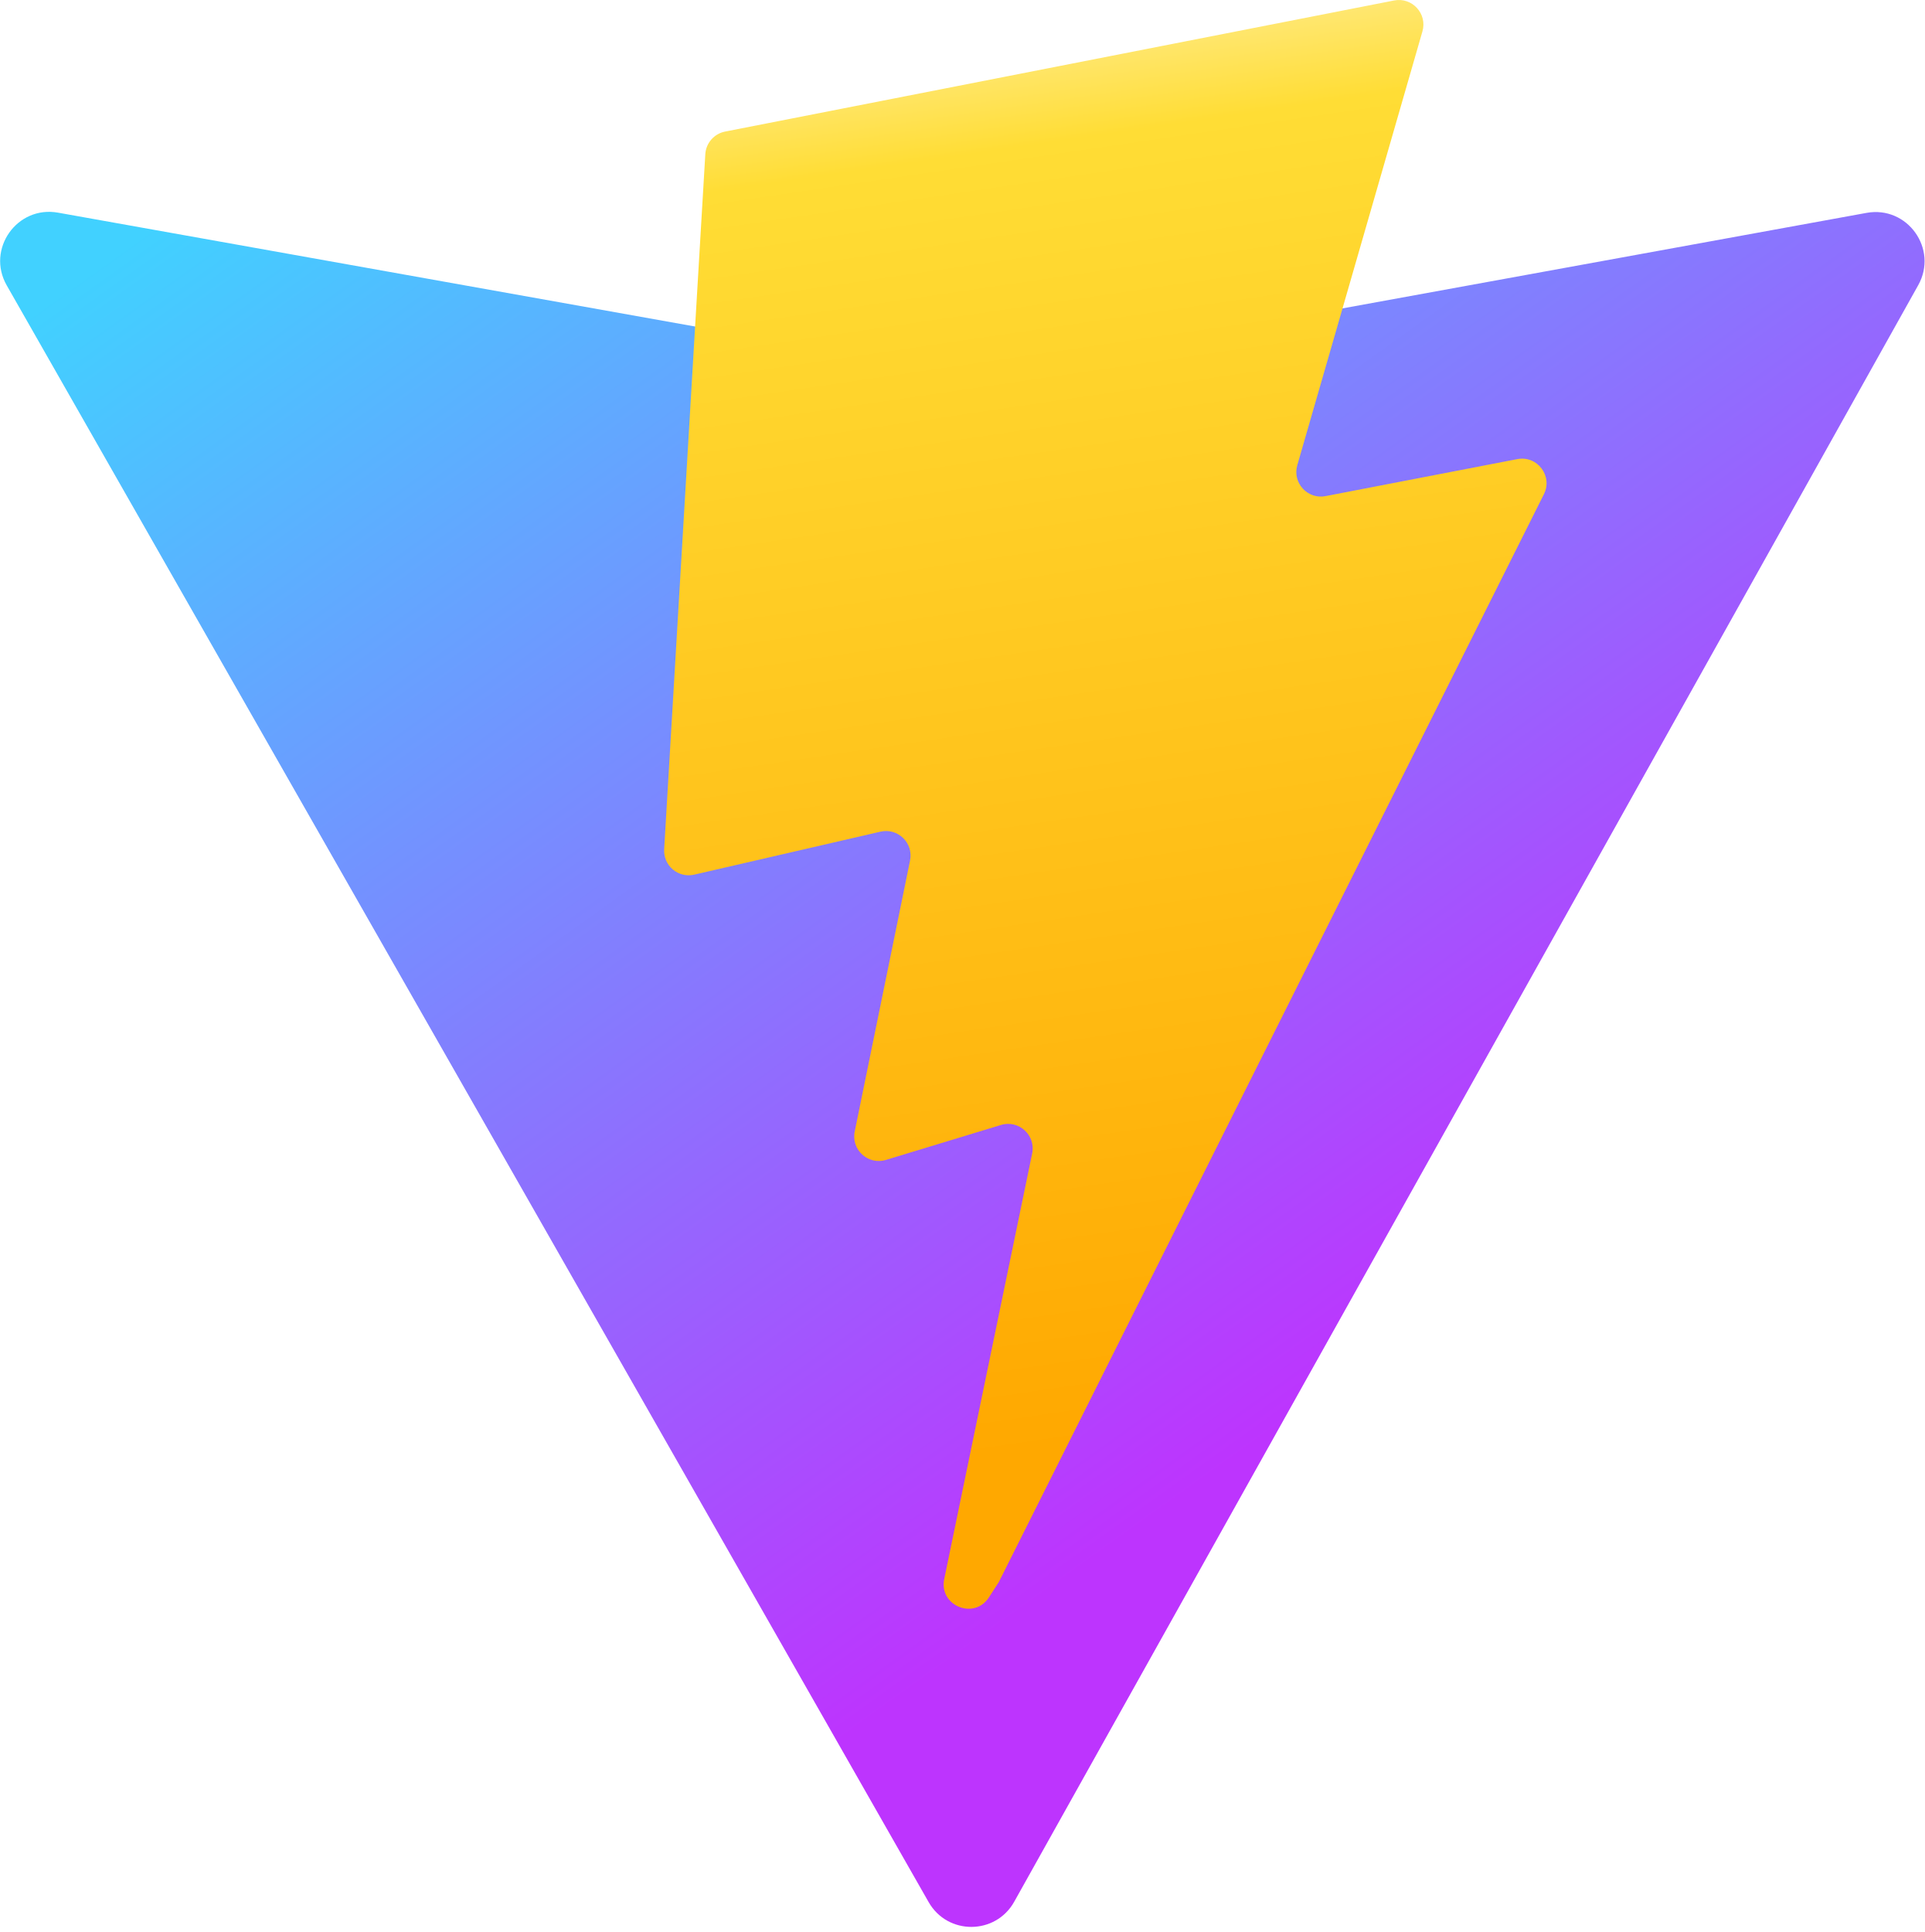
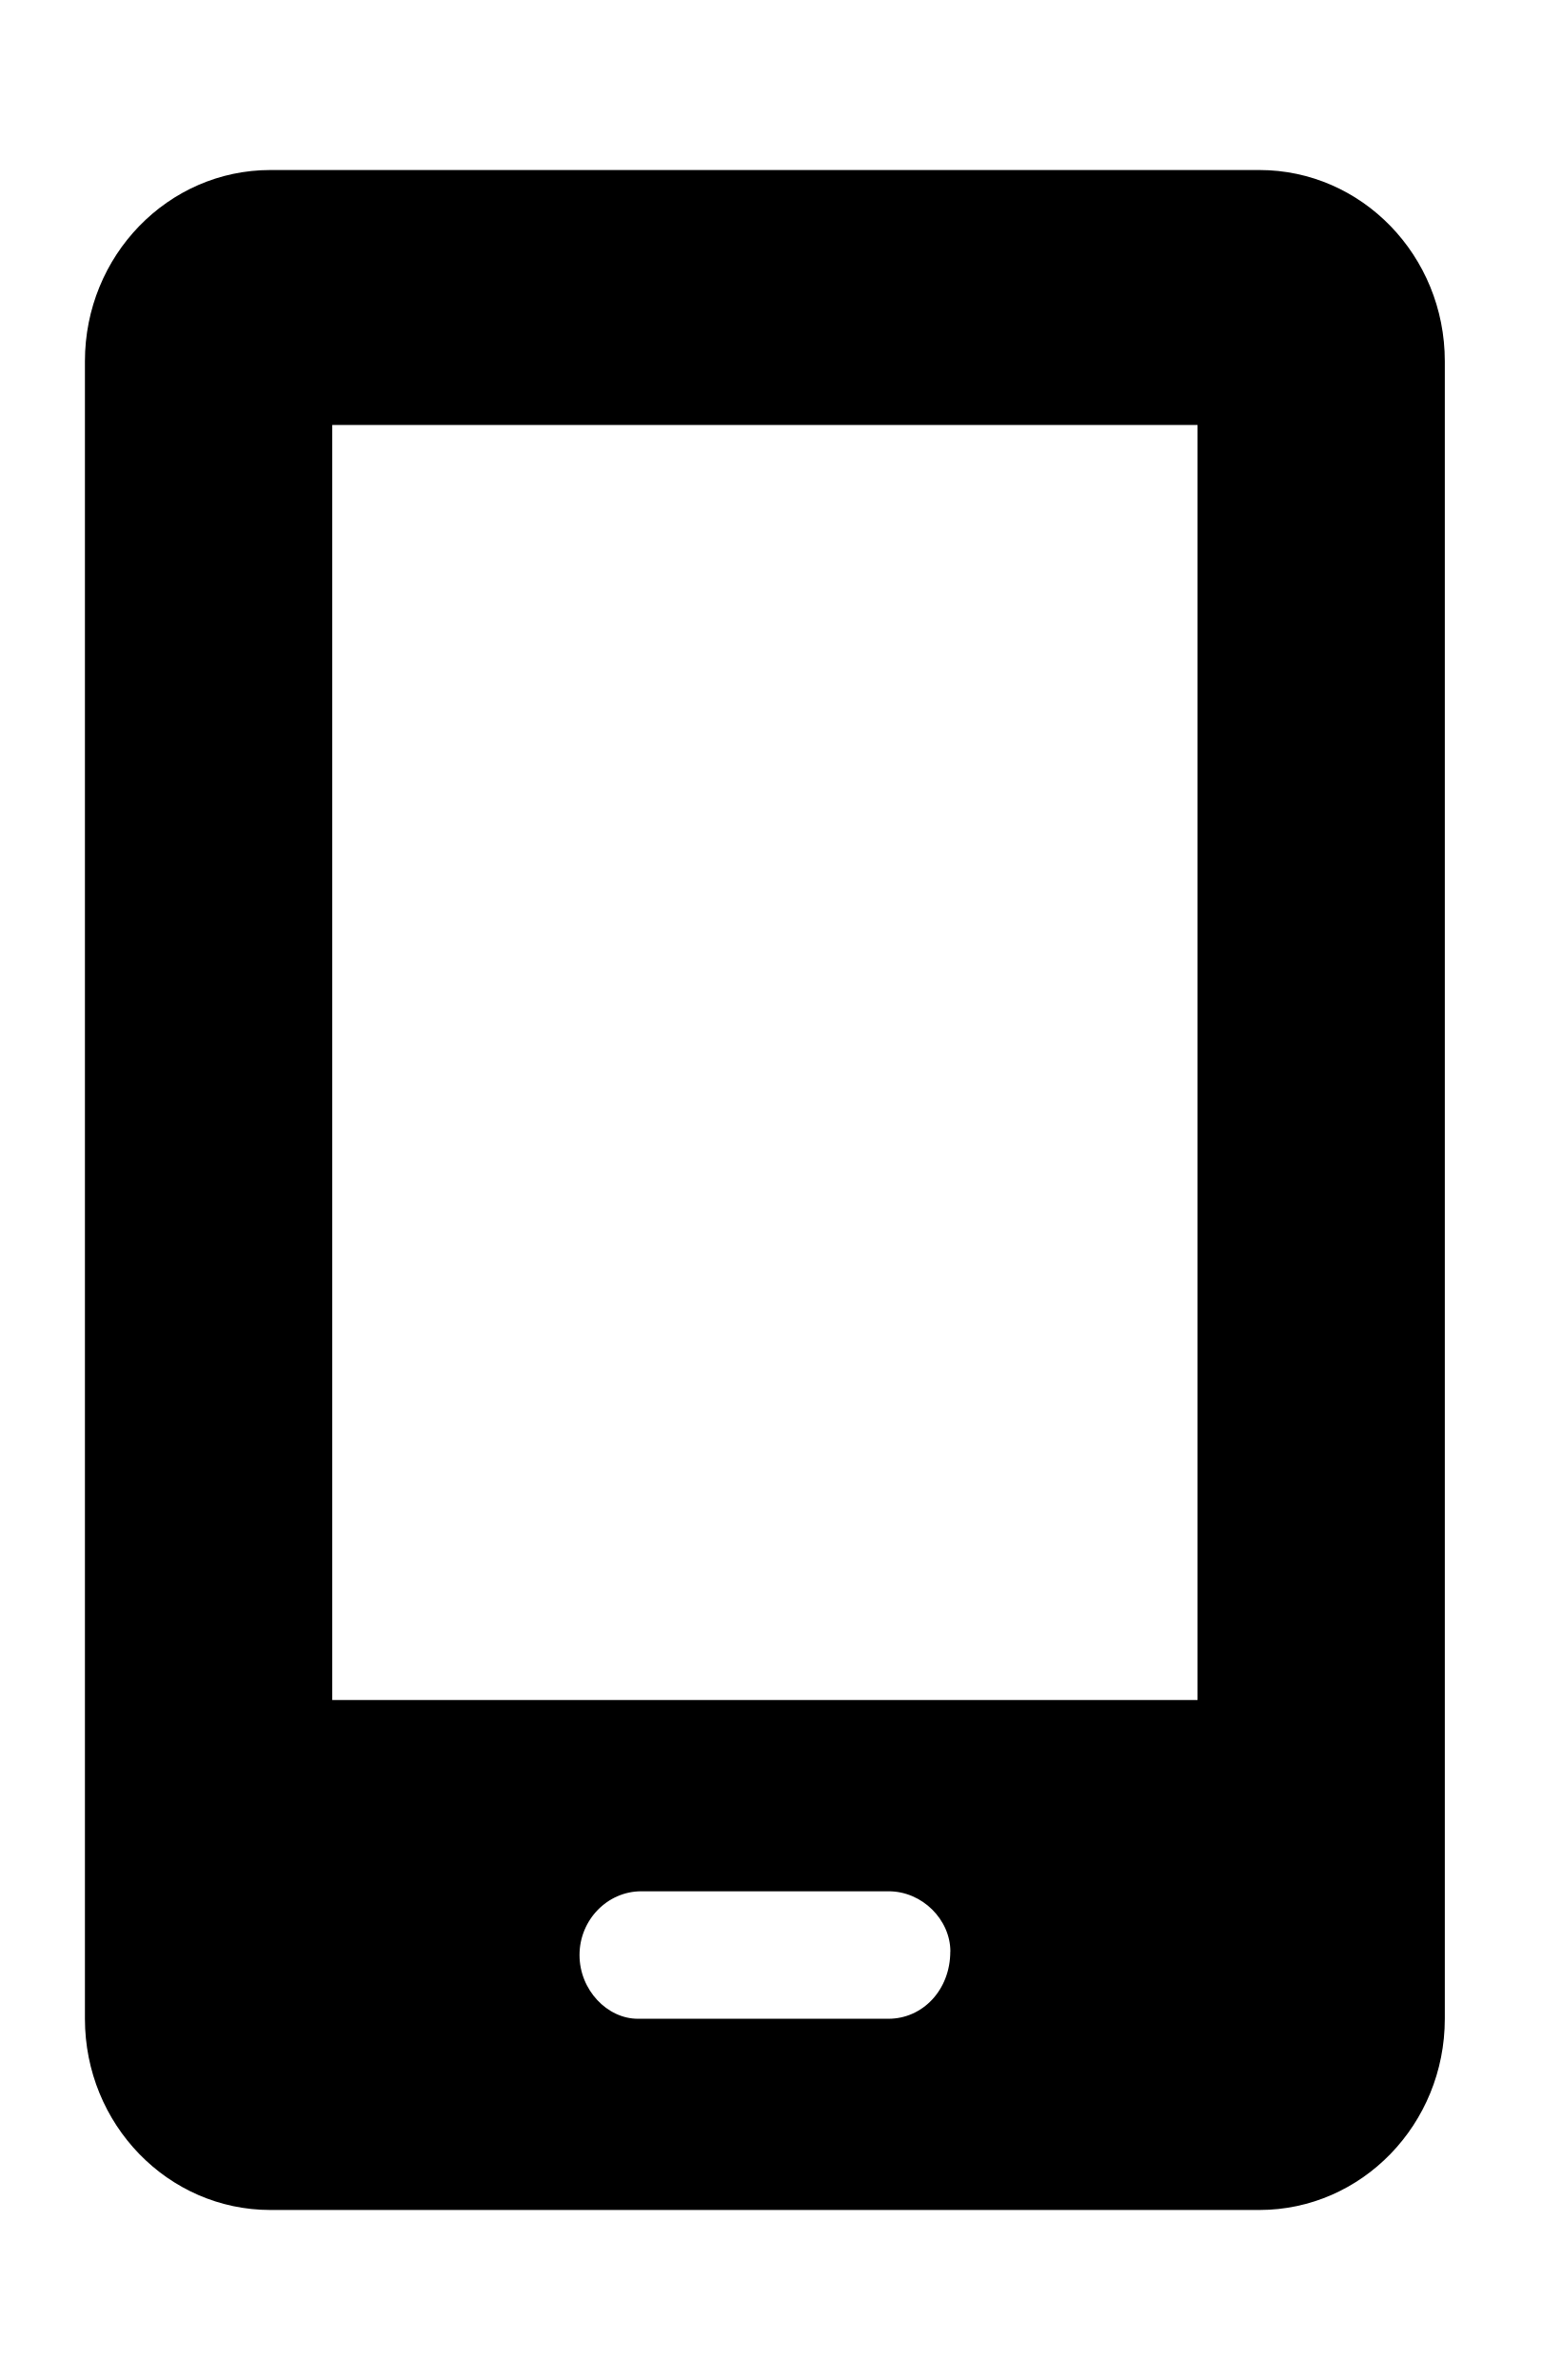
- <svg xmlns="http://www.w3.org/2000/svg" aria-hidden="true" role="img" class="iconify iconify--logos" width="31.88" height="32" preserveAspectRatio="xMidYMid meet" viewBox="0 0 256 257">
-   <defs>
-     <linearGradient id="IconifyId1813088fe1fbc01fb466" x1="-.828%" x2="57.636%" y1="7.652%" y2="78.411%">
-       <stop offset="0%" stop-color="#41D1FF" />
-       <stop offset="100%" stop-color="#BD34FE" />
-     </linearGradient>
-     <linearGradient id="IconifyId1813088fe1fbc01fb467" x1="43.376%" x2="50.316%" y1="2.242%" y2="89.03%">
-       <stop offset="0%" stop-color="#FFEA83" />
-       <stop offset="8.333%" stop-color="#FFDD35" />
-       <stop offset="100%" stop-color="#FFA800" />
-     </linearGradient>
-   </defs>
-   <path fill="url(#IconifyId1813088fe1fbc01fb466)" d="M255.153 37.938L134.897 252.976c-2.483 4.44-8.862 4.466-11.382.048L.875 37.958c-2.746-4.814 1.371-10.646 6.827-9.67l120.385 21.517a6.537 6.537 0 0 0 2.322-.004l117.867-21.483c5.438-.991 9.574 4.796 6.877 9.62Z" />
-   <path fill="url(#IconifyId1813088fe1fbc01fb467)" d="M185.432.063L96.44 17.501a3.268 3.268 0 0 0-2.634 3.014l-5.474 92.456a3.268 3.268 0 0 0 3.997 3.378l24.777-5.718c2.318-.535 4.413 1.507 3.936 3.838l-7.361 36.047c-.495 2.426 1.782 4.5 4.151 3.78l15.304-4.649c2.372-.72 4.652 1.36 4.15 3.788l-11.698 56.621c-.732 3.542 3.979 5.473 5.943 2.437l1.313-2.028l72.516-144.72c1.215-2.423-.88-5.186-3.54-4.672l-25.505 4.922c-2.396.462-4.435-1.77-3.759-4.114l16.646-57.705c.677-2.35-1.37-4.583-3.769-4.113Z" />
+ <svg xmlns="http://www.w3.org/2000/svg" version="1.1" width="21" height="32" viewBox="0 0 21 32">
+   <path d="M16.935 2.286h-13.299c-1.377 0-2.494 1.152-2.494 2.571v22.286c0 1.42 1.117 2.571 2.494 2.571h13.299c1.377 0 2.494-1.152 2.494-2.571v-22.286c0-1.42-1.117-2.571-2.494-2.571zM12.779 26.238c0 0.52-0.374 0.905-0.831 0.905h-3.371c-0.41 0-0.784-0.386-0.784-0.857s0.374-0.857 0.831-0.857h3.325c0.457 0 0.831 0.386 0.831 0.809zM16.104 22.857h-11.636v-17.143h11.636v17.143z" />
</svg>
